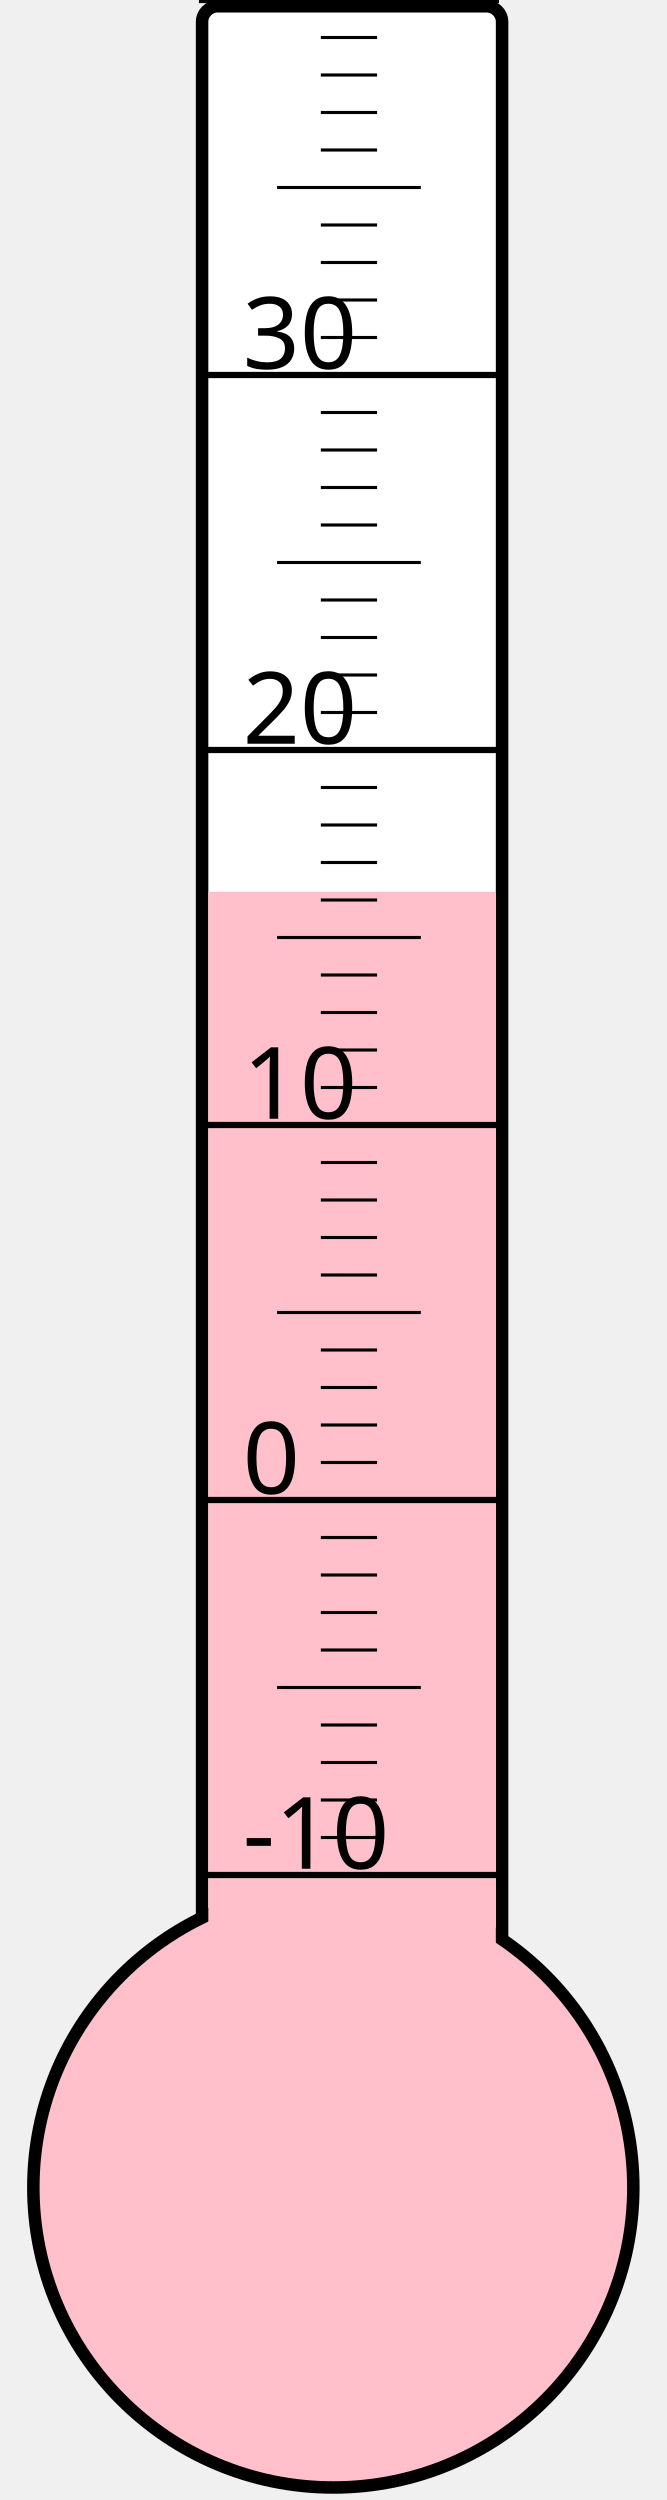
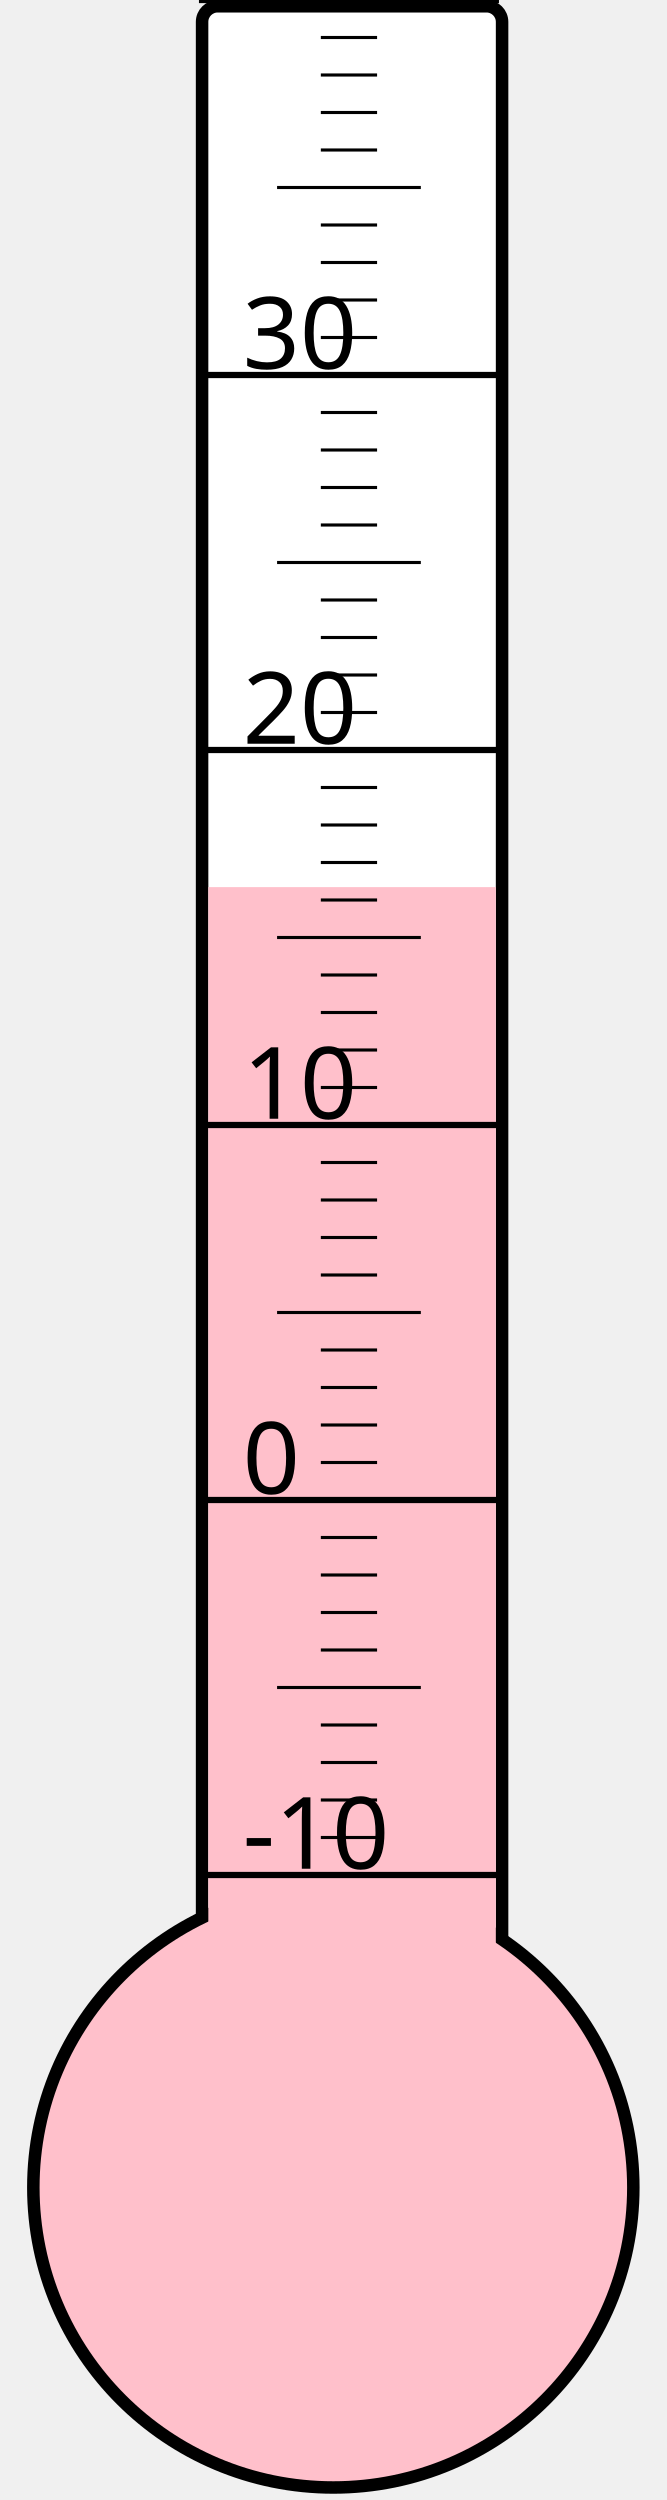
<svg xmlns="http://www.w3.org/2000/svg" width="40px" height="150px" viewBox="0 0 200 800">
  <rect width="200" height="800" x="0" y="0" style="fill: #ffffeb; fill-opacity: 0;" />
  <rect width="96" height="680" x="58" y="2" rx="5" ry="5" style="fill: white; fill-opacity: 1; stroke: black; stroke-width: 4;" />
  <circle cx="100" cy="700" r="96" style="fill: pink; stroke: black; stroke-width: 4;" />
-   <rect width="92" height="414.625" x="60" y="285.375" style="fill: pink; fill-opacity: 1; stroke-width: 0;" />
+   <rect width="92" height="416.125" x="60" y="283.875" style="fill: pink; fill-opacity: 1; stroke-width: 0;" />
  <text x="71" y="598" style="font-family: sans-serif; font-size: 24pt;">-10</text>
  <text x="71" y="478" style="font-family: sans-serif; font-size: 24pt;">0</text>
  <text x="71" y="358" style="font-family: sans-serif; font-size: 24pt;">10</text>
  <text x="71" y="238" style="font-family: sans-serif; font-size: 24pt;">20</text>
  <text x="71" y="118" style="font-family: sans-serif; font-size: 24pt;">30</text>
  <g style="stroke: black;">
    <line x1="57" y1="600" x2="153" y2="600" style="stroke-width: 2;" />
    <line x1="96" y1="588" x2="114" y2="588" style="stroke-width: 1;" />
    <line x1="96" y1="576" x2="114" y2="576" style="stroke-width: 1;" />
    <line x1="96" y1="564" x2="114" y2="564" style="stroke-width: 1;" />
    <line x1="96" y1="552" x2="114" y2="552" style="stroke-width: 1;" />
    <line x1="82" y1="540" x2="128" y2="540" style="stroke-width: 1;" />
    <line x1="96" y1="528" x2="114" y2="528" style="stroke-width: 1;" />
    <line x1="96" y1="516" x2="114" y2="516" style="stroke-width: 1;" />
    <line x1="96" y1="504" x2="114" y2="504" style="stroke-width: 1;" />
    <line x1="96" y1="492" x2="114" y2="492" style="stroke-width: 1;" />
    <line x1="57" y1="480" x2="153" y2="480" style="stroke-width: 2;" />
    <line x1="96" y1="468" x2="114" y2="468" style="stroke-width: 1;" />
    <line x1="96" y1="456" x2="114" y2="456" style="stroke-width: 1;" />
    <line x1="96" y1="444" x2="114" y2="444" style="stroke-width: 1;" />
    <line x1="96" y1="432" x2="114" y2="432" style="stroke-width: 1;" />
    <line x1="82" y1="420" x2="128" y2="420" style="stroke-width: 1;" />
    <line x1="96" y1="408" x2="114" y2="408" style="stroke-width: 1;" />
    <line x1="96" y1="396" x2="114" y2="396" style="stroke-width: 1;" />
    <line x1="96" y1="384" x2="114" y2="384" style="stroke-width: 1;" />
    <line x1="96" y1="372" x2="114" y2="372" style="stroke-width: 1;" />
    <line x1="57" y1="360" x2="153" y2="360" style="stroke-width: 2;" />
    <line x1="96" y1="348" x2="114" y2="348" style="stroke-width: 1;" />
    <line x1="96" y1="336" x2="114" y2="336" style="stroke-width: 1;" />
    <line x1="96" y1="324" x2="114" y2="324" style="stroke-width: 1;" />
    <line x1="96" y1="312" x2="114" y2="312" style="stroke-width: 1;" />
    <line x1="82" y1="300" x2="128" y2="300" style="stroke-width: 1;" />
    <line x1="96" y1="288" x2="114" y2="288" style="stroke-width: 1;" />
    <line x1="96" y1="276" x2="114" y2="276" style="stroke-width: 1;" />
    <line x1="96" y1="264" x2="114" y2="264" style="stroke-width: 1;" />
    <line x1="96" y1="252" x2="114" y2="252" style="stroke-width: 1;" />
    <line x1="57" y1="240" x2="153" y2="240" style="stroke-width: 2;" />
    <line x1="96" y1="228" x2="114" y2="228" style="stroke-width: 1;" />
    <line x1="96" y1="216" x2="114" y2="216" style="stroke-width: 1;" />
    <line x1="96" y1="204" x2="114" y2="204" style="stroke-width: 1;" />
    <line x1="96" y1="192" x2="114" y2="192" style="stroke-width: 1;" />
    <line x1="82" y1="180" x2="128" y2="180" style="stroke-width: 1;" />
    <line x1="96" y1="168" x2="114" y2="168" style="stroke-width: 1;" />
    <line x1="96" y1="156" x2="114" y2="156" style="stroke-width: 1;" />
    <line x1="96" y1="144" x2="114" y2="144" style="stroke-width: 1;" />
    <line x1="96" y1="132" x2="114" y2="132" style="stroke-width: 1;" />
    <line x1="57" y1="120" x2="153" y2="120" style="stroke-width: 2;" />
    <line x1="96" y1="108" x2="114" y2="108" style="stroke-width: 1;" />
    <line x1="96" y1="96" x2="114" y2="96" style="stroke-width: 1;" />
    <line x1="96" y1="84" x2="114" y2="84" style="stroke-width: 1;" />
    <line x1="96" y1="72" x2="114" y2="72" style="stroke-width: 1;" />
    <line x1="82" y1="60" x2="128" y2="60" style="stroke-width: 1;" />
    <line x1="96" y1="48" x2="114" y2="48" style="stroke-width: 1;" />
    <line x1="96" y1="36" x2="114" y2="36" style="stroke-width: 1;" />
    <line x1="96" y1="24" x2="114" y2="24" style="stroke-width: 1;" />
    <line x1="96" y1="12" x2="114" y2="12" style="stroke-width: 1;" />
    <line x1="57" y1="0" x2="153" y2="0" style="stroke-width: 2;" />
  </g>
</svg>
